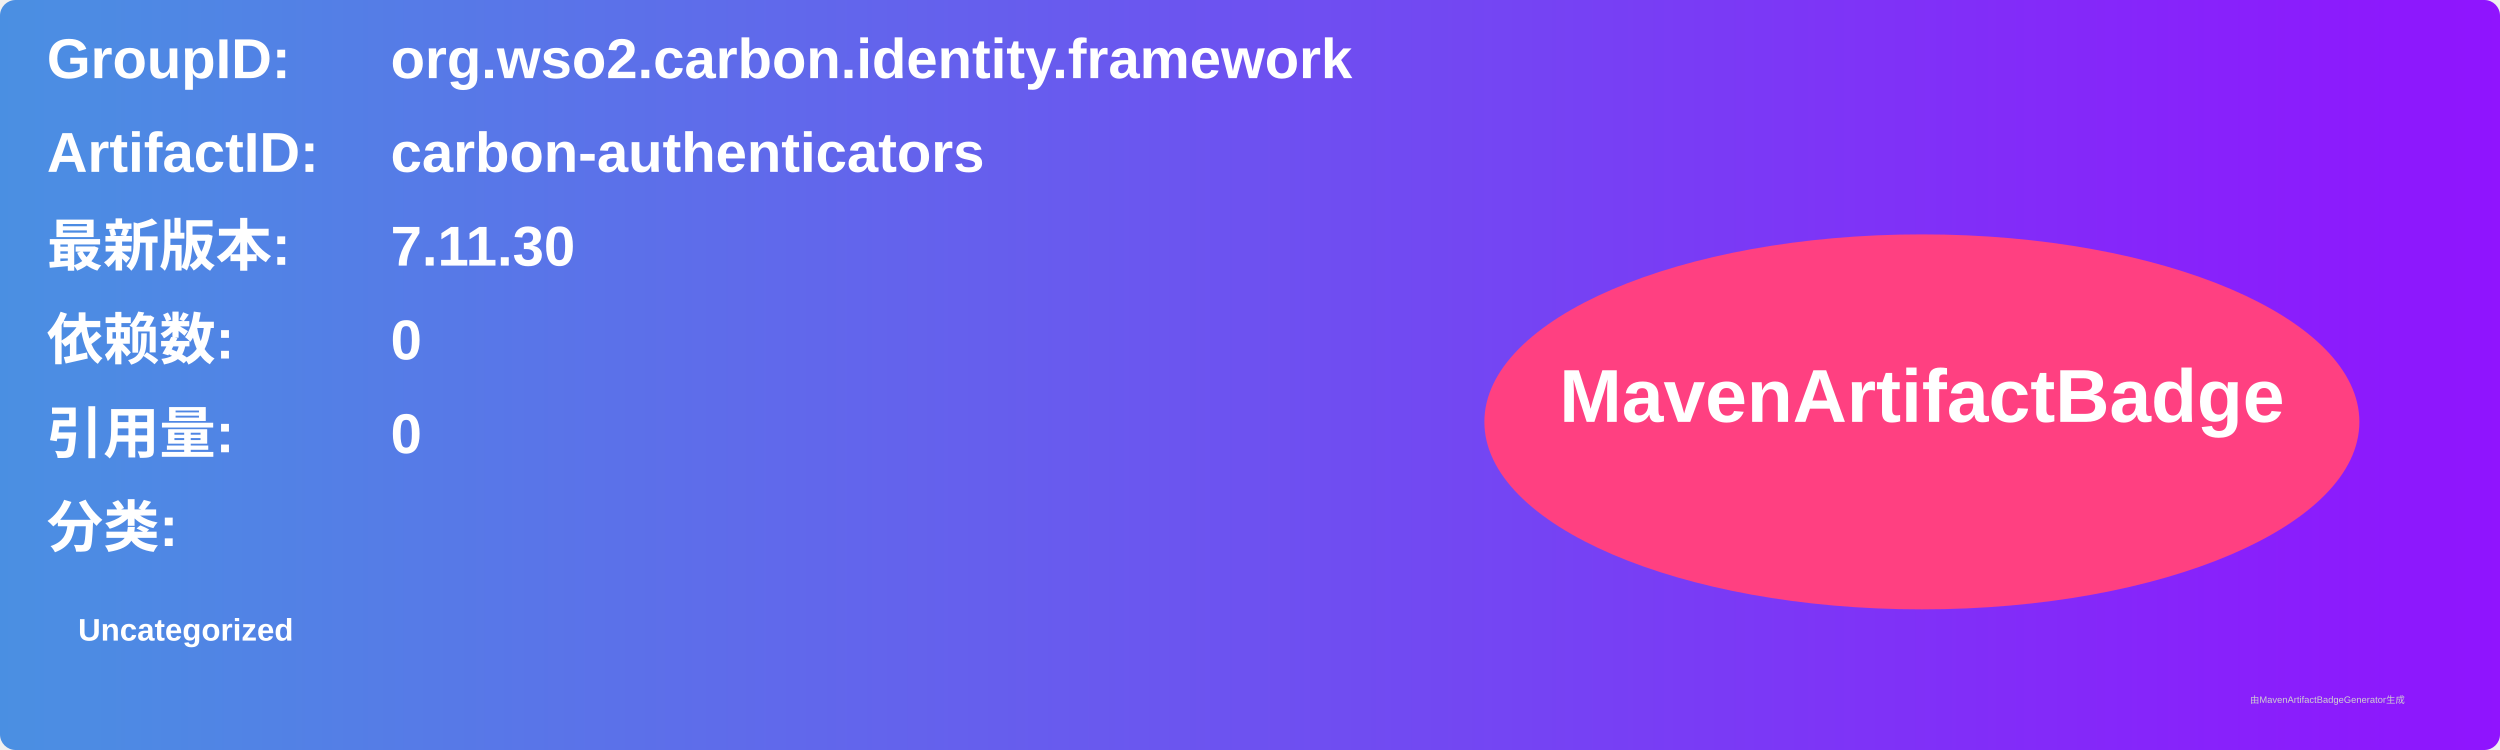
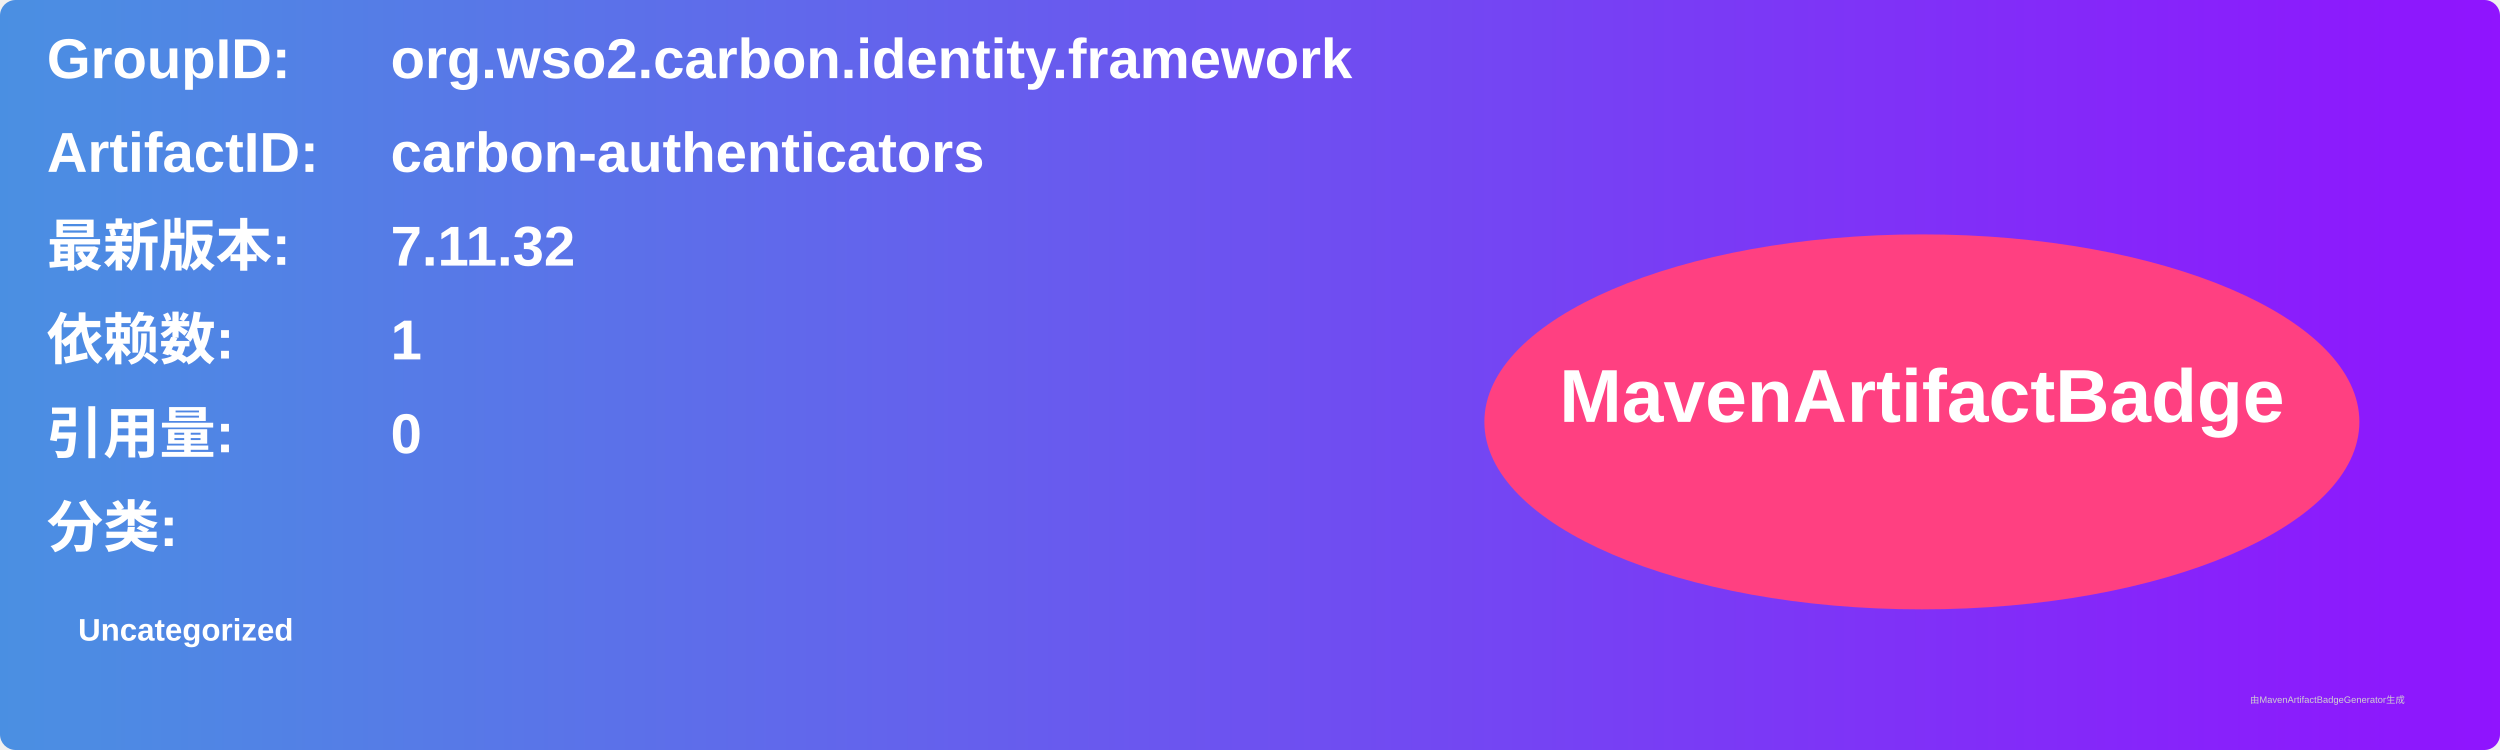
<svg xmlns="http://www.w3.org/2000/svg" width="800" height="240" viewBox="0 0 800 240">
  <linearGradient id="grad" x1="0%" y1="0%" x2="100%" y2="0%">
    <stop offset="0%" stop-color="#4a90e2" />
    <stop offset="100%" stop-color="#9013fe" />
  </linearGradient>
  <rect width="100%" height="100%" rx="5" ry="5" fill="url(#grad)" />
  <g transform="translate(15, 15)">
    <text x="0" y="10" font-family="Arial" font-size="18" fill="white" font-weight="bold" width="260">GroupID:</text>
    <text x="110" y="10" font-family="Arial" font-size="18" fill="white" font-weight="bold" width="460">org.wso2.carbon.identity.framework</text>
    <text x="0" y="40" font-family="Arial" font-size="18" fill="white" font-weight="bold" width="260">ArtifactID:</text>
    <text x="110" y="40" font-family="Arial" font-size="18" fill="white" font-weight="bold" width="460">carbon-authenticators</text>
    <text x="0" y="70" font-family="Arial" font-size="18" fill="white" font-weight="bold">最新版本:</text>
    <text x="110" y="70" font-family="Arial" font-size="18" fill="white" font-weight="bold">
-       <tspan font-weight="bold">7.11.30</tspan>
+       <tspan font-weight="bold">7.11.32</tspan>
    </text>
    <text x="0" y="100" font-family="Arial" font-size="18" fill="white" font-weight="bold">依赖数: </text>
    <text x="110" y="100" font-family="Arial" font-size="18" fill="white">
-       <tspan font-weight="bold">0</tspan>
+       <tspan font-weight="bold">1</tspan>
    </text>
    <text x="0" y="130" font-family="Arial" font-size="18" fill="white" font-weight="bold">引用量: </text>
    <text x="110" y="130" font-family="Arial" font-size="18" fill="white">
      <tspan font-weight="bold">0</tspan>
    </text>
    <text x="0" y="160" font-family="Arial" font-size="18" fill="white" font-weight="bold">分类:</text>
    <text x="10" y="190" font-family="Arial" font-size="10" fill="white">
      <tspan font-weight="bold">Uncategorized</tspan>
    </text>
    <ellipse cx="600" cy="120" rx="140" ry="60" fill="#ff4081" />
    <text x="600" y="120" text-anchor="middle" font-family="Arial" font-size="24" fill="white" font-weight="bold">MavenArtifactBadge</text>
  </g>
  <text x="720" y="225" font-family="Arial" font-size="3" fill="#d0d0d0">由MavenArtifactBadgeGenerator生成</text>
</svg>
